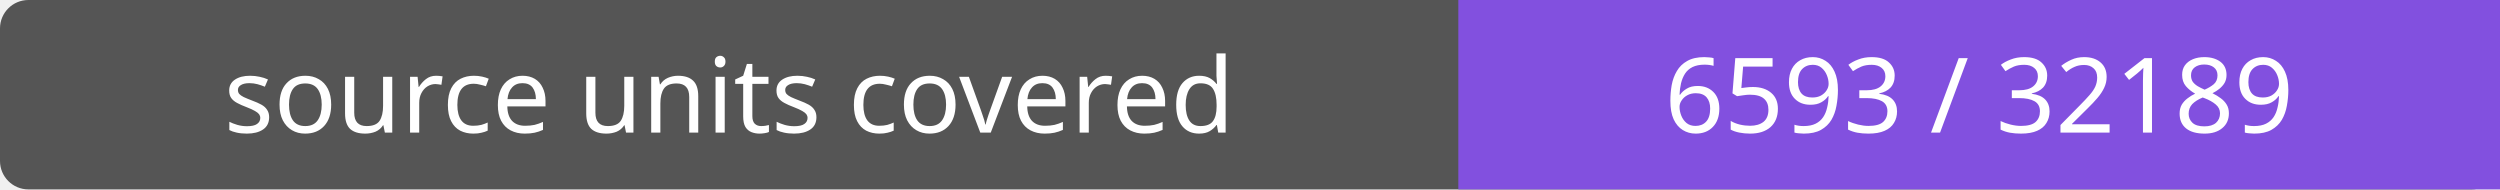
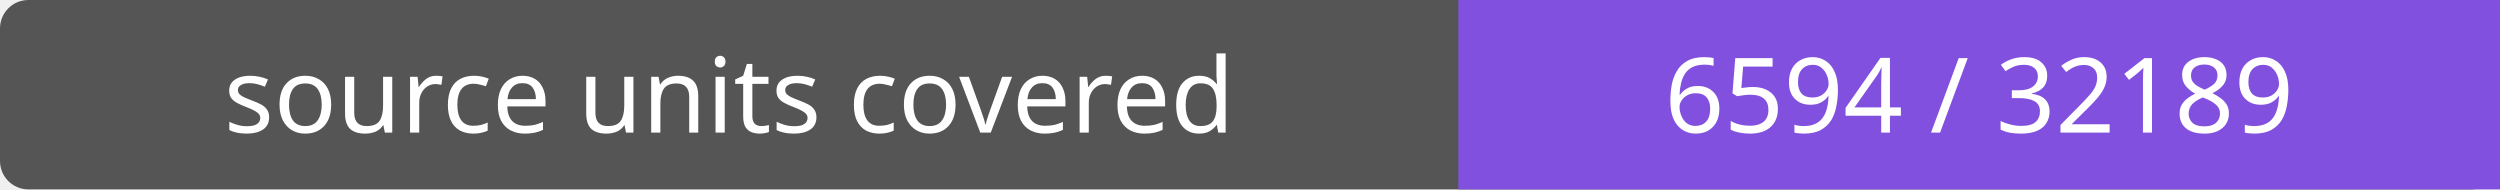
- <svg xmlns="http://www.w3.org/2000/svg" width="264" height="20" role="img" aria-label="source units covered: 6593 / 32189">
+ <svg xmlns="http://www.w3.org/2000/svg" width="264" height="20" role="img" aria-label="source units covered: 6594 / 32189">
  <rect width="264" height="20" rx="3" fill="#555" />
  <path fill="#8250df" d="M154 0h110v20H154z" />
  <g fill="#fff" text-anchor="middle" font-family="Verdana,sans-serif" font-size="11">
    <text x="77.0" y="14">source units covered</text>
-     <text x="209.0" y="14">6593 / 32189</text>
+     <text x="209.0" y="14">6594 / 32189</text>
  </g>
</svg>
